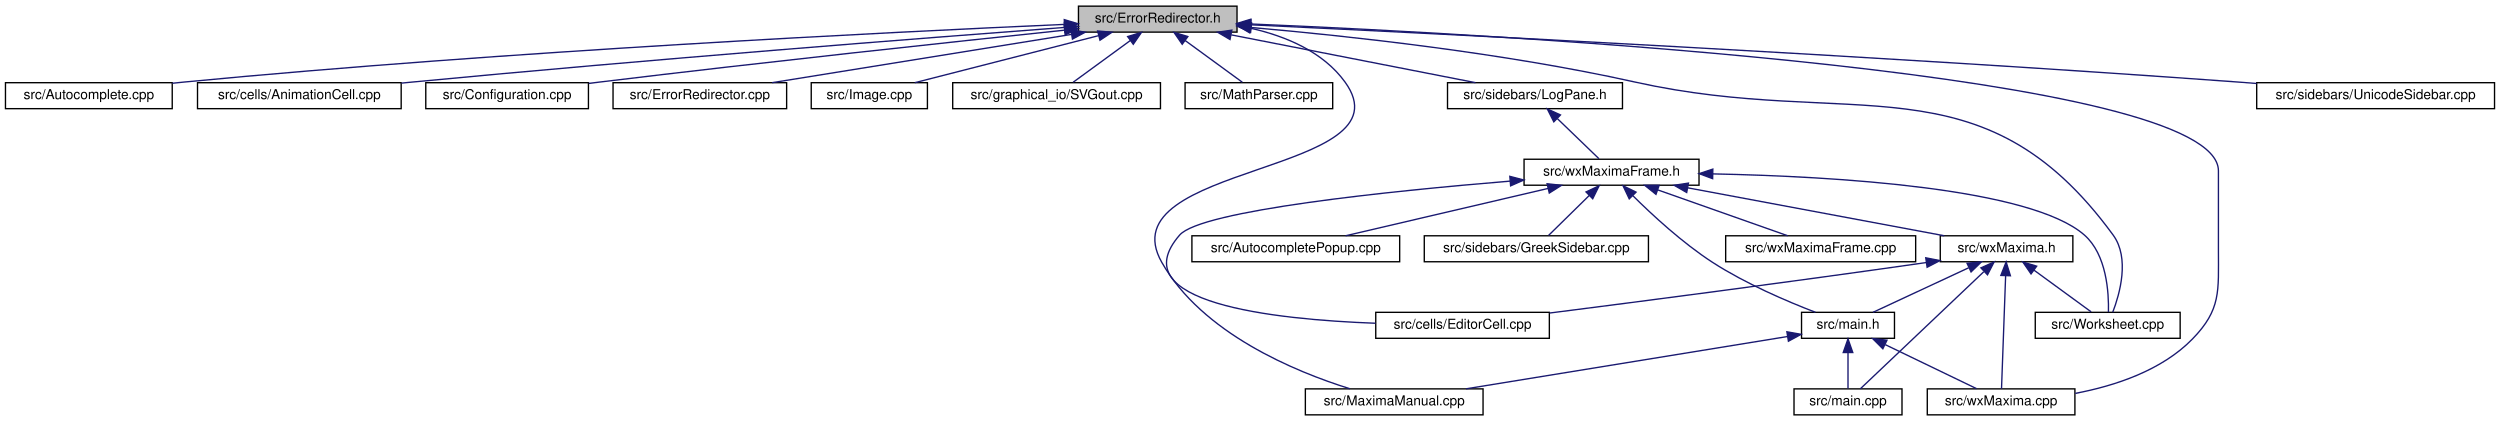
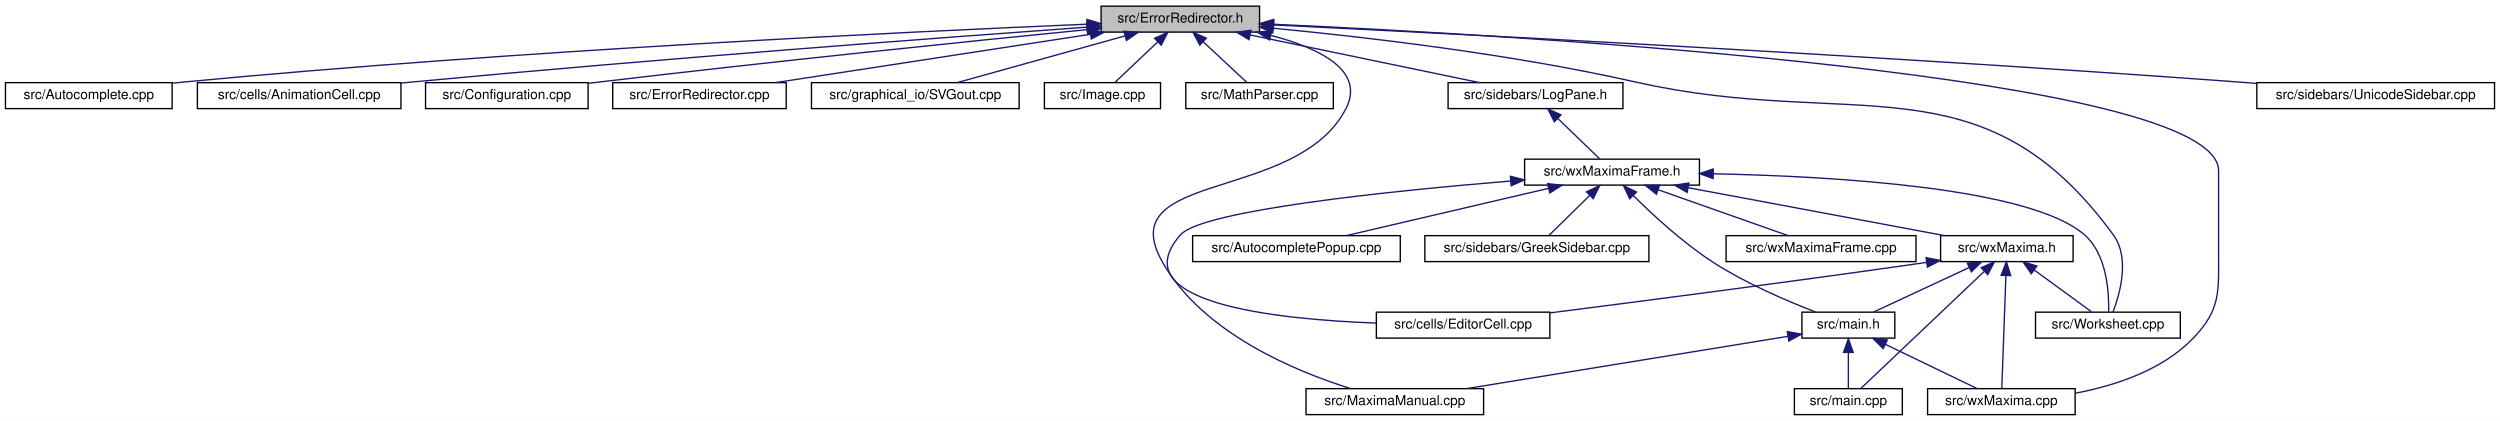
- <svg xmlns="http://www.w3.org/2000/svg" xmlns:xlink="http://www.w3.org/1999/xlink" width="1829pt" height="308pt" viewBox="0.00 0.00 1829.00 308.00">
+ <svg xmlns="http://www.w3.org/2000/svg" xmlns:xlink="http://www.w3.org/1999/xlink" width="1830pt" height="308pt" viewBox="0.00 0.00 1830.00 308.00">
  <g id="graph0" class="graph" transform="scale(1 1) rotate(0) translate(4 304)">
-     <polygon fill="white" stroke="transparent" points="-4,4 -4,-304 1825,-304 1825,4 -4,4" />
+     <polygon fill="white" stroke="transparent" points="-4,4 -4,-304 1826,-304 1826,4 -4,4" />
    <g id="node1" class="node">
      <g id="a_node1">
        <a xlink:title="This file defines the class ErrorRedirector that redirects wx Errors to a dialogue.">
-           <polygon fill="#bfbfbf" stroke="black" points="785,-280.5 785,-299.5 901,-299.5 901,-280.5 785,-280.5" />
-           <text text-anchor="middle" x="843" y="-287.5" font-family="Helvetica,sans-Serif" font-size="10.00">src/ErrorRedirector.h</text>
+           <polygon fill="#bfbfbf" stroke="black" points="802,-280.5 802,-299.5 918,-299.5 918,-280.5 802,-280.5" />
+           <text text-anchor="middle" x="860" y="-287.5" font-family="Helvetica,sans-Serif" font-size="10.00">src/ErrorRedirector.h</text>
        </a>
      </g>
    </g>
    <g id="node2" class="node">
      <g id="a_node2">
        <a xlink:href="Autocomplete_8cpp.html" target="_top" xlink:title="This file defines the class AutoComplete.">
          <polygon fill="white" stroke="black" points="0,-224.5 0,-243.5 122,-243.5 122,-224.5 0,-224.5" />
          <text text-anchor="middle" x="61" y="-231.5" font-family="Helvetica,sans-Serif" font-size="10.00">src/Autocomplete.cpp</text>
        </a>
      </g>
    </g>
    <g id="edge1" class="edge">
-       <path fill="none" stroke="midnightblue" d="M774.4,-286.14C647.3,-280.52 366.65,-266.57 131,-244 128.07,-243.72 125.08,-243.41 122.06,-243.09" />
-       <polygon fill="midnightblue" stroke="midnightblue" points="774.61,-289.66 784.75,-286.6 774.92,-282.66 774.61,-289.66" />
+       <path fill="none" stroke="midnightblue" d="M791.64,-286.29C662.4,-280.84 373.43,-267.04 131,-244 128.07,-243.72 125.08,-243.42 122.06,-243.09" />
+       <polygon fill="midnightblue" stroke="midnightblue" points="791.64,-289.8 801.78,-286.72 791.94,-282.8 791.64,-289.8" />
    </g>
    <g id="node3" class="node">
      <g id="a_node3">
        <a xlink:href="AnimationCell_8cpp.html" target="_top" xlink:title="This file defines the class AnimationCell.">
          <polygon fill="white" stroke="black" points="140.5,-224.5 140.5,-243.5 289.5,-243.5 289.5,-224.5 140.5,-224.5" />
          <text text-anchor="middle" x="215" y="-231.5" font-family="Helvetica,sans-Serif" font-size="10.00">src/cells/AnimationCell.cpp</text>
        </a>
      </g>
    </g>
    <g id="edge2" class="edge">
-       <path fill="none" stroke="midnightblue" d="M774.91,-283.94C671.69,-276.15 469.5,-260.38 298,-244 295.26,-243.74 292.47,-243.47 289.65,-243.19" />
-       <polygon fill="midnightblue" stroke="midnightblue" points="774.65,-287.43 784.88,-284.69 775.17,-280.45 774.65,-287.43" />
+       <path fill="none" stroke="midnightblue" d="M791.47,-284.14C685.57,-276.48 475.77,-260.75 298,-244 295.26,-243.74 292.47,-243.47 289.65,-243.19" />
+       <polygon fill="midnightblue" stroke="midnightblue" points="791.48,-287.65 801.7,-284.87 791.98,-280.66 791.48,-287.65" />
    </g>
    <g id="node4" class="node">
      <g id="a_node4">
        <a xlink:href="Configuration_8cpp.html" target="_top" xlink:title="This file defines the class Configuration which serves as a fast configuration storage.">
          <polygon fill="white" stroke="black" points="307.5,-224.5 307.5,-243.5 426.5,-243.5 426.5,-224.5 307.5,-224.5" />
          <text text-anchor="middle" x="367" y="-231.5" font-family="Helvetica,sans-Serif" font-size="10.00">src/Configuration.cpp</text>
        </a>
      </g>
    </g>
    <g id="edge3" class="edge">
-       <path fill="none" stroke="midnightblue" d="M774.77,-281.93C693.71,-273.43 554.4,-258.48 435,-244 432.28,-243.67 429.5,-243.33 426.69,-242.98" />
-       <polygon fill="midnightblue" stroke="midnightblue" points="774.54,-285.43 784.85,-282.99 775.27,-278.47 774.54,-285.43" />
+       <path fill="none" stroke="midnightblue" d="M791.68,-282.32C707.66,-273.98 560.72,-258.97 435,-244 432.28,-243.68 429.5,-243.34 426.69,-242.99" />
+       <polygon fill="midnightblue" stroke="midnightblue" points="791.56,-285.83 801.86,-283.33 792.25,-278.86 791.56,-285.83" />
    </g>
    <g id="node5" class="node">
      <g id="a_node5">
        <a xlink:href="ErrorRedirector_8cpp.html" target="_top" xlink:title="This file contains the class ErrorRedirector that redirects wx Errors to a dialogue.">
          <polygon fill="white" stroke="black" points="444.5,-224.5 444.5,-243.5 571.5,-243.5 571.5,-224.5 444.5,-224.5" />
          <text text-anchor="middle" x="508" y="-231.5" font-family="Helvetica,sans-Serif" font-size="10.00">src/ErrorRedirector.cpp</text>
        </a>
      </g>
    </g>
    <g id="edge4" class="edge">
-       <path fill="none" stroke="midnightblue" d="M779.66,-278.79C716.36,-268.59 620.15,-253.08 560.83,-243.52" />
-       <polygon fill="midnightblue" stroke="midnightblue" points="779.49,-282.31 789.92,-280.44 780.6,-275.4 779.49,-282.31" />
+       <path fill="none" stroke="midnightblue" d="M794.27,-278.92C727.77,-268.71 626.1,-253.12 563.51,-243.52" />
+       <polygon fill="midnightblue" stroke="midnightblue" points="793.81,-282.39 804.22,-280.44 794.87,-275.47 793.81,-282.39" />
    </g>
    <g id="node6" class="node">
      <g id="a_node6">
-         <a xlink:href="Image_8cpp.html" target="_top" xlink:title="This file declares the class Image.">
-           <polygon fill="white" stroke="black" points="589.5,-224.5 589.5,-243.5 674.5,-243.5 674.5,-224.5 589.5,-224.5" />
-           <text text-anchor="middle" x="632" y="-231.5" font-family="Helvetica,sans-Serif" font-size="10.00">src/Image.cpp</text>
+         <a xlink:href="SVGout_8cpp.html" target="_top" xlink:title="This file defines the class Svgout that renders math as scalable vector graphics.">
+           <polygon fill="white" stroke="black" points="590,-224.5 590,-243.5 742,-243.5 742,-224.5 590,-224.5" />
+           <text text-anchor="middle" x="666" y="-231.5" font-family="Helvetica,sans-Serif" font-size="10.00">src/graphical_io/SVGout.cpp</text>
        </a>
      </g>
    </g>
    <g id="edge5" class="edge">
-       <path fill="none" stroke="midnightblue" d="M799.86,-277.96C760.01,-267.76 701.64,-252.82 665.28,-243.52" />
-       <polygon fill="midnightblue" stroke="midnightblue" points="799.01,-281.35 809.57,-280.44 800.75,-274.57 799.01,-281.35" />
+       <path fill="none" stroke="midnightblue" d="M819.4,-277.7C782.78,-267.51 729.74,-252.74 696.6,-243.52" />
+       <polygon fill="midnightblue" stroke="midnightblue" points="818.69,-281.13 829.26,-280.44 820.56,-274.39 818.69,-281.13" />
    </g>
    <g id="node7" class="node">
      <g id="a_node7">
-         <a xlink:href="SVGout_8cpp.html" target="_top" xlink:title="This file defines the class Svgout that renders math as scalable vector graphics.">
-           <polygon fill="white" stroke="black" points="693,-224.5 693,-243.5 845,-243.5 845,-224.5 693,-224.5" />
-           <text text-anchor="middle" x="769" y="-231.5" font-family="Helvetica,sans-Serif" font-size="10.00">src/graphical_io/SVGout.cpp</text>
+         <a xlink:href="Image_8cpp.html" target="_top" xlink:title="This file declares the class Image.">
+           <polygon fill="white" stroke="black" points="760.5,-224.5 760.5,-243.5 845.5,-243.5 845.5,-224.5 760.5,-224.5" />
+           <text text-anchor="middle" x="803" y="-231.5" font-family="Helvetica,sans-Serif" font-size="10.00">src/Image.cpp</text>
        </a>
      </g>
    </g>
    <g id="edge6" class="edge">
-       <path fill="none" stroke="midnightblue" d="M822.97,-274.38C809.59,-264.62 792.44,-252.11 781.11,-243.83" />
-       <polygon fill="midnightblue" stroke="midnightblue" points="820.97,-277.26 831.11,-280.32 825.1,-271.6 820.97,-277.26" />
+       <path fill="none" stroke="midnightblue" d="M843.38,-273.25C833.27,-263.67 820.72,-251.79 812.32,-243.83" />
+       <polygon fill="midnightblue" stroke="midnightblue" points="841.18,-275.99 850.84,-280.32 845.99,-270.91 841.18,-275.99" />
    </g>
    <g id="node8" class="node">
      <g id="a_node8">
        <a xlink:href="MathParser_8cpp.html" target="_top" xlink:title="This file defines the class MathParser that reads wxmx data and math from Maxima.">
-           <polygon fill="white" stroke="black" points="863,-224.5 863,-243.5 971,-243.5 971,-224.5 863,-224.5" />
-           <text text-anchor="middle" x="917" y="-231.5" font-family="Helvetica,sans-Serif" font-size="10.00">src/MathParser.cpp</text>
+           <polygon fill="white" stroke="black" points="864,-224.5 864,-243.5 972,-243.5 972,-224.5 864,-224.5" />
+           <text text-anchor="middle" x="918" y="-231.5" font-family="Helvetica,sans-Serif" font-size="10.00">src/MathParser.cpp</text>
        </a>
      </g>
    </g>
    <g id="edge7" class="edge">
-       <path fill="none" stroke="midnightblue" d="M863.03,-274.38C876.41,-264.62 893.56,-252.11 904.89,-243.83" />
-       <polygon fill="midnightblue" stroke="midnightblue" points="860.9,-271.6 854.89,-280.32 865.03,-277.26 860.9,-271.6" />
+       <path fill="none" stroke="midnightblue" d="M876.91,-273.25C887.2,-263.67 899.97,-251.79 908.51,-243.83" />
+       <polygon fill="midnightblue" stroke="midnightblue" points="874.25,-270.95 869.32,-280.32 879.02,-276.07 874.25,-270.95" />
    </g>
    <g id="node9" class="node">
      <g id="a_node9">
        <a xlink:href="MaximaManual_8cpp.html" target="_top" xlink:title="This file defines the class MaximaManual.">
-           <polygon fill="white" stroke="black" points="951,-0.5 951,-19.5 1081,-19.5 1081,-0.5 951,-0.5" />
-           <text text-anchor="middle" x="1016" y="-7.5" font-family="Helvetica,sans-Serif" font-size="10.00">src/MaximaManual.cpp</text>
+           <polygon fill="white" stroke="black" points="952,-0.5 952,-19.5 1082,-19.5 1082,-0.5 952,-0.5" />
+           <text text-anchor="middle" x="1017" y="-7.5" font-family="Helvetica,sans-Serif" font-size="10.00">src/MaximaManual.cpp</text>
        </a>
      </g>
    </g>
    <g id="edge8" class="edge">
-       <path fill="none" stroke="midnightblue" d="M911.08,-283.33C936.97,-277.46 964.05,-266.03 980,-244 1029.03,-176.29 804.65,-184.66 846,-112 875.46,-60.23 943.07,-32.24 983.59,-19.58" />
-       <polygon fill="midnightblue" stroke="midnightblue" points="910.35,-279.91 901.24,-285.32 911.73,-286.77 910.35,-279.91" />
+       <path fill="none" stroke="midnightblue" d="M926.46,-278.03C962.08,-268.74 995.88,-252.26 981,-224 944.84,-155.32 808.61,-179.46 847,-112 876.46,-60.23 944.07,-32.24 984.59,-19.58" />
+       <polygon fill="midnightblue" stroke="midnightblue" points="925.3,-274.71 916.41,-280.46 926.95,-281.51 925.3,-274.71" />
    </g>
    <g id="node10" class="node">
      <g id="a_node10">
        <a xlink:href="LogPane_8h_source.html" target="_top" xlink:title=" ">
-           <polygon fill="white" stroke="black" points="1055,-224.5 1055,-243.5 1183,-243.5 1183,-224.5 1055,-224.5" />
-           <text text-anchor="middle" x="1119" y="-231.5" font-family="Helvetica,sans-Serif" font-size="10.00">src/sidebars/LogPane.h</text>
+           <polygon fill="white" stroke="black" points="1056,-224.5 1056,-243.5 1184,-243.5 1184,-224.5 1056,-224.5" />
+           <text text-anchor="middle" x="1120" y="-231.5" font-family="Helvetica,sans-Serif" font-size="10.00">src/sidebars/LogPane.h</text>
        </a>
      </g>
    </g>
    <g id="edge9" class="edge">
-       <path fill="none" stroke="midnightblue" d="M896.8,-278.47C948.96,-268.27 1027.11,-252.98 1075.47,-243.52" />
-       <polygon fill="midnightblue" stroke="midnightblue" points="895.87,-275.09 886.73,-280.44 897.22,-281.96 895.87,-275.09" />
+       <path fill="none" stroke="midnightblue" d="M910.99,-278.41C960.13,-268.2 1033.53,-252.96 1078.99,-243.52" />
+       <polygon fill="midnightblue" stroke="midnightblue" points="910.28,-274.98 901.2,-280.44 911.7,-281.84 910.28,-274.98" />
    </g>
    <g id="node16" class="node">
      <g id="a_node16">
        <a xlink:href="wxMaxima_8cpp.html" target="_top" xlink:title="This file defines the contents of the class wxMaxima that contains most of the program's logic.">
-           <polygon fill="white" stroke="black" points="1406,-0.5 1406,-19.5 1514,-19.5 1514,-0.5 1406,-0.5" />
-           <text text-anchor="middle" x="1460" y="-7.5" font-family="Helvetica,sans-Serif" font-size="10.00">src/wxMaxima.cpp</text>
+           <polygon fill="white" stroke="black" points="1407,-0.5 1407,-19.5 1515,-19.5 1515,-0.5 1407,-0.5" />
+           <text text-anchor="middle" x="1461" y="-7.5" font-family="Helvetica,sans-Serif" font-size="10.00">src/wxMaxima.cpp</text>
        </a>
      </g>
    </g>
    <g id="edge28" class="edge">
-       <path fill="none" stroke="midnightblue" d="M911.12,-286.46C1100.42,-278.5 1619,-250.19 1619,-179 1619,-179 1619,-179 1619,-121 1619,-90.9 1621,-77.56 1600,-56 1577.56,-32.95 1543.29,-21.69 1514.28,-16.2" />
-       <polygon fill="midnightblue" stroke="midnightblue" points="910.86,-282.97 901.01,-286.88 911.15,-289.96 910.86,-282.97" />
+       <path fill="none" stroke="midnightblue" d="M928.3,-286.24C1115,-277.81 1620,-248.55 1620,-179 1620,-179 1620,-179 1620,-121 1620,-90.9 1622,-77.56 1601,-56 1578.56,-32.95 1544.29,-21.69 1515.28,-16.2" />
+       <polygon fill="midnightblue" stroke="midnightblue" points="927.89,-282.76 918.06,-286.7 928.21,-289.75 927.89,-282.76" />
    </g>
    <g id="node19" class="node">
      <g id="a_node19">
        <a xlink:href="Worksheet_8cpp.html" target="_top" xlink:title="This file defines the class Worksheet.">
-           <polygon fill="white" stroke="black" points="1485,-56.5 1485,-75.5 1591,-75.5 1591,-56.5 1485,-56.5" />
-           <text text-anchor="middle" x="1538" y="-63.5" font-family="Helvetica,sans-Serif" font-size="10.00">src/Worksheet.cpp</text>
+           <polygon fill="white" stroke="black" points="1486,-56.5 1486,-75.5 1592,-75.5 1592,-56.5 1486,-56.5" />
+           <text text-anchor="middle" x="1539" y="-63.5" font-family="Helvetica,sans-Serif" font-size="10.00">src/Worksheet.cpp</text>
        </a>
      </g>
    </g>
    <g id="edge27" class="edge">
-       <path fill="none" stroke="midnightblue" d="M911.43,-283.87C982.26,-277.7 1095.8,-265.41 1192,-244 1351.43,-208.52 1445.71,-263.92 1542,-132 1554.27,-115.2 1546.83,-88.97 1541.68,-75.55" />
-       <polygon fill="midnightblue" stroke="midnightblue" points="910.96,-280.4 901.3,-284.74 911.56,-287.37 910.96,-280.4" />
+       <path fill="none" stroke="midnightblue" d="M928.12,-283.32C995.86,-276.85 1102.47,-264.44 1193,-244 1352.32,-208.04 1446.71,-263.92 1543,-132 1555.27,-115.2 1547.83,-88.97 1542.68,-75.55" />
+       <polygon fill="midnightblue" stroke="midnightblue" points="927.63,-279.85 918,-284.27 928.28,-286.82 927.63,-279.85" />
    </g>
    <g id="node21" class="node">
      <g id="a_node21">
        <a xlink:href="UnicodeSidebar_8cpp.html" target="_top" xlink:title="This file defines the class UnicodeSidebar.">
-           <polygon fill="white" stroke="black" points="1647,-224.5 1647,-243.5 1821,-243.5 1821,-224.5 1647,-224.5" />
-           <text text-anchor="middle" x="1734" y="-231.5" font-family="Helvetica,sans-Serif" font-size="10.00">src/sidebars/UnicodeSidebar.cpp</text>
+           <polygon fill="white" stroke="black" points="1648,-224.5 1648,-243.5 1822,-243.5 1822,-224.5 1648,-224.5" />
+           <text text-anchor="middle" x="1735" y="-231.5" font-family="Helvetica,sans-Serif" font-size="10.00">src/sidebars/UnicodeSidebar.cpp</text>
        </a>
      </g>
    </g>
    <g id="edge26" class="edge">
-       <path fill="none" stroke="midnightblue" d="M911.36,-285.84C1048.36,-279.35 1366.27,-263.48 1633,-244 1637.56,-243.67 1642.24,-243.31 1646.97,-242.93" />
-       <polygon fill="midnightblue" stroke="midnightblue" points="910.85,-282.36 901.02,-286.33 911.18,-289.36 910.85,-282.36" />
+       <path fill="none" stroke="midnightblue" d="M928.49,-285.73C1063.53,-279.12 1373.65,-263.16 1634,-244 1638.56,-243.66 1643.24,-243.3 1647.97,-242.93" />
+       <polygon fill="midnightblue" stroke="midnightblue" points="928.11,-282.24 918.3,-286.23 928.46,-289.23 928.11,-282.24" />
    </g>
    <g id="node11" class="node">
      <g id="a_node11">
        <a xlink:href="wxMaximaFrame_8h.html" target="_top" xlink:title="This file declares the class wxMaximaFrame.">
-           <polygon fill="white" stroke="black" points="1111,-168.5 1111,-187.5 1239,-187.5 1239,-168.5 1111,-168.5" />
-           <text text-anchor="middle" x="1175" y="-175.5" font-family="Helvetica,sans-Serif" font-size="10.00">src/wxMaximaFrame.h</text>
+           <polygon fill="white" stroke="black" points="1112,-168.5 1112,-187.5 1240,-187.5 1240,-168.5 1112,-168.5" />
+           <text text-anchor="middle" x="1176" y="-175.5" font-family="Helvetica,sans-Serif" font-size="10.00">src/wxMaximaFrame.h</text>
        </a>
      </g>
    </g>
    <g id="edge10" class="edge">
-       <path fill="none" stroke="midnightblue" d="M1135.33,-217.25C1145.26,-207.67 1157.59,-195.79 1165.84,-187.83" />
-       <polygon fill="midnightblue" stroke="midnightblue" points="1132.77,-214.86 1128,-224.32 1137.63,-219.9 1132.77,-214.86" />
+       <path fill="none" stroke="midnightblue" d="M1136.33,-217.25C1146.26,-207.67 1158.59,-195.79 1166.84,-187.83" />
+       <polygon fill="midnightblue" stroke="midnightblue" points="1133.77,-214.86 1129,-224.32 1138.63,-219.9 1133.77,-214.86" />
    </g>
    <g id="node12" class="node">
      <g id="a_node12">
        <a xlink:href="AutocompletePopup_8cpp.html" target="_top" xlink:title="This file defines the class AutocompletePopup.">
-           <polygon fill="white" stroke="black" points="868,-112.5 868,-131.5 1020,-131.5 1020,-112.5 868,-112.5" />
-           <text text-anchor="middle" x="944" y="-119.5" font-family="Helvetica,sans-Serif" font-size="10.00">src/AutocompletePopup.cpp</text>
+           <polygon fill="white" stroke="black" points="869,-112.5 869,-131.5 1021,-131.5 1021,-112.5 869,-112.5" />
+           <text text-anchor="middle" x="945" y="-119.5" font-family="Helvetica,sans-Serif" font-size="10.00">src/AutocompletePopup.cpp</text>
        </a>
      </g>
    </g>
    <g id="edge11" class="edge">
-       <path fill="none" stroke="midnightblue" d="M1128.6,-166.15C1084.95,-155.95 1020.49,-140.88 980.43,-131.52" />
-       <polygon fill="midnightblue" stroke="midnightblue" points="1127.86,-169.58 1138.4,-168.44 1129.46,-162.76 1127.86,-169.58" />
+       <path fill="none" stroke="midnightblue" d="M1129.6,-166.15C1085.95,-155.95 1021.49,-140.88 981.43,-131.52" />
+       <polygon fill="midnightblue" stroke="midnightblue" points="1128.86,-169.58 1139.4,-168.44 1130.46,-162.76 1128.86,-169.58" />
    </g>
    <g id="node13" class="node">
      <g id="a_node13">
        <a xlink:href="EditorCell_8cpp.html" target="_top" xlink:title="This file defines the class EditorCell.">
-           <polygon fill="white" stroke="black" points="1002.5,-56.5 1002.5,-75.5 1129.5,-75.5 1129.5,-56.5 1002.5,-56.5" />
-           <text text-anchor="middle" x="1066" y="-63.5" font-family="Helvetica,sans-Serif" font-size="10.00">src/cells/EditorCell.cpp</text>
+           <polygon fill="white" stroke="black" points="1003.5,-56.5 1003.5,-75.5 1130.5,-75.5 1130.5,-56.5 1003.5,-56.5" />
+           <text text-anchor="middle" x="1067" y="-63.5" font-family="Helvetica,sans-Serif" font-size="10.00">src/cells/EditorCell.cpp</text>
        </a>
      </g>
    </g>
    <g id="edge12" class="edge">
-       <path fill="none" stroke="midnightblue" d="M1100.85,-171.5C1012.47,-164.18 874.65,-150.04 859,-132 816.11,-82.57 926.79,-70.29 1002.34,-67.51" />
-       <polygon fill="midnightblue" stroke="midnightblue" points="1100.59,-174.99 1110.84,-172.32 1101.16,-168.02 1100.59,-174.99" />
+       <path fill="none" stroke="midnightblue" d="M1101.85,-171.5C1013.47,-164.18 875.65,-150.04 860,-132 817.11,-82.57 927.79,-70.29 1003.34,-67.51" />
+       <polygon fill="midnightblue" stroke="midnightblue" points="1101.59,-174.99 1111.84,-172.32 1102.16,-168.02 1101.59,-174.99" />
    </g>
    <g id="node14" class="node">
      <g id="a_node14">
        <a xlink:href="main_8h.html" target="_top" xlink:title="This file declares the class wxMaxima that contains most of the program's logic.">
-           <polygon fill="white" stroke="black" points="1314,-56.5 1314,-75.5 1382,-75.5 1382,-56.5 1314,-56.5" />
-           <text text-anchor="middle" x="1348" y="-63.5" font-family="Helvetica,sans-Serif" font-size="10.00">src/main.h</text>
+           <polygon fill="white" stroke="black" points="1315,-56.5 1315,-75.5 1383,-75.5 1383,-56.5 1315,-56.5" />
+           <text text-anchor="middle" x="1349" y="-63.5" font-family="Helvetica,sans-Serif" font-size="10.00">src/main.h</text>
        </a>
      </g>
    </g>
    <g id="edge13" class="edge">
-       <path fill="none" stroke="midnightblue" d="M1190.47,-160.95C1204.72,-146.79 1226.95,-126.25 1249,-112 1273.1,-96.43 1303.49,-83.48 1324.19,-75.53" />
-       <polygon fill="midnightblue" stroke="midnightblue" points="1187.96,-158.51 1183.42,-168.08 1192.94,-163.43 1187.96,-158.51" />
+       <path fill="none" stroke="midnightblue" d="M1191.47,-160.95C1205.72,-146.79 1227.95,-126.25 1250,-112 1274.1,-96.43 1304.49,-83.48 1325.19,-75.53" />
+       <polygon fill="midnightblue" stroke="midnightblue" points="1188.96,-158.51 1184.42,-168.08 1193.94,-163.43 1188.96,-158.51" />
    </g>
    <g id="node17" class="node">
      <g id="a_node17">
        <a xlink:href="GreekSidebar_8cpp.html" target="_top" xlink:title="This file defines the class GreekSidebar.">
-           <polygon fill="white" stroke="black" points="1038,-112.5 1038,-131.5 1202,-131.5 1202,-112.5 1038,-112.5" />
-           <text text-anchor="middle" x="1120" y="-119.5" font-family="Helvetica,sans-Serif" font-size="10.00">src/sidebars/GreekSidebar.cpp</text>
+           <polygon fill="white" stroke="black" points="1039,-112.5 1039,-131.5 1203,-131.5 1203,-112.5 1039,-112.5" />
+           <text text-anchor="middle" x="1121" y="-119.5" font-family="Helvetica,sans-Serif" font-size="10.00">src/sidebars/GreekSidebar.cpp</text>
        </a>
      </g>
    </g>
    <g id="edge17" class="edge">
-       <path fill="none" stroke="midnightblue" d="M1158.71,-161C1148.96,-151.43 1136.95,-139.64 1128.91,-131.75" />
-       <polygon fill="midnightblue" stroke="midnightblue" points="1156.33,-163.57 1165.92,-168.08 1161.23,-158.58 1156.33,-163.57" />
+       <path fill="none" stroke="midnightblue" d="M1159.71,-161C1149.96,-151.43 1137.95,-139.64 1129.91,-131.75" />
+       <polygon fill="midnightblue" stroke="midnightblue" points="1157.33,-163.57 1166.92,-168.08 1162.23,-158.58 1157.33,-163.57" />
    </g>
    <g id="node18" class="node">
      <g id="a_node18">
        <a xlink:href="wxMaxima_8h.html" target="_top" xlink:title="This file declares the class wxMaxima that contains most of the program's logic.">
-           <polygon fill="white" stroke="black" points="1415.5,-112.5 1415.5,-131.5 1512.5,-131.5 1512.5,-112.5 1415.5,-112.5" />
-           <text text-anchor="middle" x="1464" y="-119.5" font-family="Helvetica,sans-Serif" font-size="10.00">src/wxMaxima.h</text>
+           <polygon fill="white" stroke="black" points="1416.5,-112.5 1416.5,-131.5 1513.5,-131.5 1513.5,-112.5 1416.5,-112.5" />
+           <text text-anchor="middle" x="1465" y="-119.5" font-family="Helvetica,sans-Serif" font-size="10.00">src/wxMaxima.h</text>
        </a>
      </g>
    </g>
    <g id="edge18" class="edge">
-       <path fill="none" stroke="midnightblue" d="M1230.66,-166.6C1285.27,-156.4 1367.57,-141.02 1418.42,-131.52" />
-       <polygon fill="midnightblue" stroke="midnightblue" points="1229.98,-163.17 1220.79,-168.44 1231.27,-170.05 1229.98,-163.17" />
+       <path fill="none" stroke="midnightblue" d="M1231.66,-166.6C1286.27,-156.4 1368.57,-141.02 1419.42,-131.52" />
+       <polygon fill="midnightblue" stroke="midnightblue" points="1230.98,-163.17 1221.79,-168.44 1232.27,-170.05 1230.98,-163.17" />
    </g>
    <g id="edge24" class="edge">
-       <path fill="none" stroke="midnightblue" d="M1249.13,-176.78C1338.56,-174.95 1481.83,-166.51 1521,-132 1537.28,-117.66 1538.88,-89.84 1538.53,-75.71" />
-       <polygon fill="midnightblue" stroke="midnightblue" points="1248.97,-173.28 1239.04,-176.96 1249.1,-180.28 1248.97,-173.28" />
+       <path fill="none" stroke="midnightblue" d="M1250.13,-176.78C1339.56,-174.95 1482.83,-166.51 1522,-132 1538.28,-117.66 1539.88,-89.84 1539.53,-75.71" />
+       <polygon fill="midnightblue" stroke="midnightblue" points="1249.97,-173.28 1240.04,-176.96 1250.1,-180.28 1249.97,-173.28" />
    </g>
    <g id="node20" class="node">
      <g id="a_node20">
        <a xlink:href="wxMaximaFrame_8cpp.html" target="_top" xlink:title="This file defines the class wxMaximaFrame.">
-           <polygon fill="white" stroke="black" points="1258.5,-112.5 1258.5,-131.5 1397.5,-131.5 1397.5,-112.5 1258.5,-112.5" />
-           <text text-anchor="middle" x="1328" y="-119.5" font-family="Helvetica,sans-Serif" font-size="10.00">src/wxMaximaFrame.cpp</text>
+           <polygon fill="white" stroke="black" points="1259.5,-112.5 1259.5,-131.5 1398.5,-131.5 1398.5,-112.5 1259.5,-112.5" />
+           <text text-anchor="middle" x="1329" y="-119.5" font-family="Helvetica,sans-Serif" font-size="10.00">src/wxMaximaFrame.cpp</text>
        </a>
      </g>
    </g>
    <g id="edge25" class="edge">
-       <path fill="none" stroke="midnightblue" d="M1208.89,-165.04C1237.68,-154.88 1278.29,-140.55 1303.87,-131.52" />
-       <polygon fill="midnightblue" stroke="midnightblue" points="1207.51,-161.81 1199.24,-168.44 1209.84,-168.42 1207.51,-161.81" />
+       <path fill="none" stroke="midnightblue" d="M1209.89,-165.04C1238.68,-154.88 1279.29,-140.55 1304.87,-131.52" />
+       <polygon fill="midnightblue" stroke="midnightblue" points="1208.51,-161.81 1200.24,-168.44 1210.84,-168.42 1208.51,-161.81" />
    </g>
    <g id="edge15" class="edge">
-       <path fill="none" stroke="midnightblue" d="M1303.66,-57.79C1242.77,-47.88 1133.47,-30.11 1068.55,-19.55" />
-       <polygon fill="midnightblue" stroke="midnightblue" points="1303.29,-61.27 1313.72,-59.42 1304.41,-54.36 1303.29,-61.27" />
+       <path fill="none" stroke="midnightblue" d="M1304.66,-57.79C1243.77,-47.88 1134.47,-30.11 1069.55,-19.55" />
+       <polygon fill="midnightblue" stroke="midnightblue" points="1304.29,-61.27 1314.72,-59.42 1305.41,-54.36 1304.29,-61.27" />
    </g>
    <g id="node15" class="node">
      <g id="a_node15">
        <a xlink:href="main_8cpp.html" target="_top" xlink:title="The file that defines the starting point of the program.">
-           <polygon fill="white" stroke="black" points="1308.5,-0.5 1308.5,-19.5 1387.5,-19.5 1387.5,-0.5 1308.5,-0.5" />
-           <text text-anchor="middle" x="1348" y="-7.5" font-family="Helvetica,sans-Serif" font-size="10.00">src/main.cpp</text>
+           <polygon fill="white" stroke="black" points="1309.5,-0.5 1309.5,-19.5 1388.5,-19.5 1388.5,-0.5 1309.5,-0.5" />
+           <text text-anchor="middle" x="1349" y="-7.5" font-family="Helvetica,sans-Serif" font-size="10.00">src/main.cpp</text>
        </a>
      </g>
    </g>
    <g id="edge14" class="edge">
-       <path fill="none" stroke="midnightblue" d="M1348,-45.8C1348,-36.91 1348,-26.78 1348,-19.75" />
-       <polygon fill="midnightblue" stroke="midnightblue" points="1344.5,-46.08 1348,-56.08 1351.5,-46.08 1344.5,-46.08" />
+       <path fill="none" stroke="midnightblue" d="M1349,-45.8C1349,-36.91 1349,-26.78 1349,-19.75" />
+       <polygon fill="midnightblue" stroke="midnightblue" points="1345.5,-46.08 1349,-56.08 1352.5,-46.08 1345.5,-46.08" />
    </g>
    <g id="edge16" class="edge">
-       <path fill="none" stroke="midnightblue" d="M1375.25,-51.86C1396.02,-41.85 1424.02,-28.35 1442.05,-19.65" />
-       <polygon fill="midnightblue" stroke="midnightblue" points="1373.48,-48.83 1365.99,-56.32 1376.52,-55.13 1373.48,-48.83" />
+       <path fill="none" stroke="midnightblue" d="M1376.25,-51.86C1397.02,-41.85 1425.02,-28.35 1443.05,-19.65" />
+       <polygon fill="midnightblue" stroke="midnightblue" points="1374.48,-48.83 1366.99,-56.32 1377.52,-55.13 1374.48,-48.83" />
    </g>
    <g id="edge19" class="edge">
-       <path fill="none" stroke="midnightblue" d="M1405.37,-111.94C1302.84,-97.27 1195.88,-83.41 1129.66,-74.99" />
-       <polygon fill="midnightblue" stroke="midnightblue" points="1404.88,-115.4 1415.28,-113.36 1405.88,-108.47 1404.88,-115.4" />
+       <path fill="none" stroke="midnightblue" d="M1406.37,-111.94C1303.84,-97.27 1196.88,-83.41 1130.66,-74.99" />
+       <polygon fill="midnightblue" stroke="midnightblue" points="1405.88,-115.4 1416.28,-113.36 1406.88,-108.47 1405.88,-115.4" />
    </g>
    <g id="edge20" class="edge">
-       <path fill="none" stroke="midnightblue" d="M1436.28,-108.1C1414.61,-98.01 1385.1,-84.27 1366.29,-75.52" />
-       <polygon fill="midnightblue" stroke="midnightblue" points="1435.08,-111.4 1445.62,-112.44 1438.03,-105.05 1435.08,-111.4" />
+       <path fill="none" stroke="midnightblue" d="M1437.28,-108.1C1415.61,-98.01 1386.1,-84.27 1367.29,-75.52" />
+       <polygon fill="midnightblue" stroke="midnightblue" points="1436.08,-111.4 1446.62,-112.44 1439.03,-105.05 1436.08,-111.4" />
    </g>
    <g id="edge21" class="edge">
-       <path fill="none" stroke="midnightblue" d="M1447.34,-105.21C1422.48,-81.63 1376.5,-38.03 1357.06,-19.59" />
-       <polygon fill="midnightblue" stroke="midnightblue" points="1445.23,-108.03 1454.9,-112.37 1450.05,-102.95 1445.23,-108.03" />
+       <path fill="none" stroke="midnightblue" d="M1448.34,-105.21C1423.48,-81.63 1377.5,-38.03 1358.06,-19.59" />
+       <polygon fill="midnightblue" stroke="midnightblue" points="1446.23,-108.03 1455.9,-112.37 1451.05,-102.95 1446.23,-108.03" />
    </g>
    <g id="edge23" class="edge">
-       <path fill="none" stroke="midnightblue" d="M1463.32,-102.35C1462.45,-78.25 1460.96,-37.31 1460.31,-19.59" />
-       <polygon fill="midnightblue" stroke="midnightblue" points="1459.82,-102.5 1463.69,-112.37 1466.82,-102.25 1459.82,-102.5" />
+       <path fill="none" stroke="midnightblue" d="M1464.32,-102.35C1463.45,-78.25 1461.96,-37.31 1461.31,-19.59" />
+       <polygon fill="midnightblue" stroke="midnightblue" points="1460.82,-102.5 1464.69,-112.37 1467.82,-102.25 1460.82,-102.5" />
    </g>
    <g id="edge22" class="edge">
-       <path fill="none" stroke="midnightblue" d="M1484.03,-106.38C1497.41,-96.62 1514.56,-84.11 1525.89,-75.83" />
-       <polygon fill="midnightblue" stroke="midnightblue" points="1481.9,-103.6 1475.89,-112.32 1486.03,-109.26 1481.9,-103.6" />
+       <path fill="none" stroke="midnightblue" d="M1485.03,-106.38C1498.41,-96.62 1515.56,-84.11 1526.89,-75.83" />
+       <polygon fill="midnightblue" stroke="midnightblue" points="1482.9,-103.6 1476.89,-112.32 1487.03,-109.26 1482.9,-103.6" />
    </g>
  </g>
</svg>
